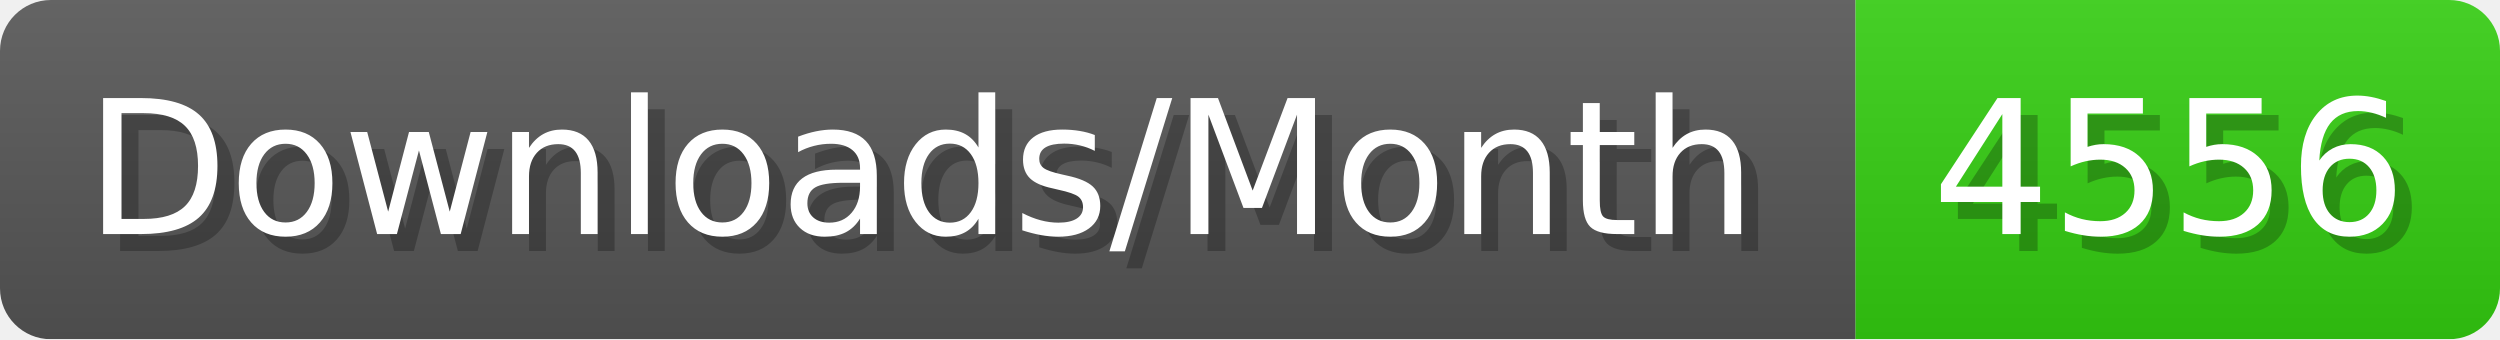
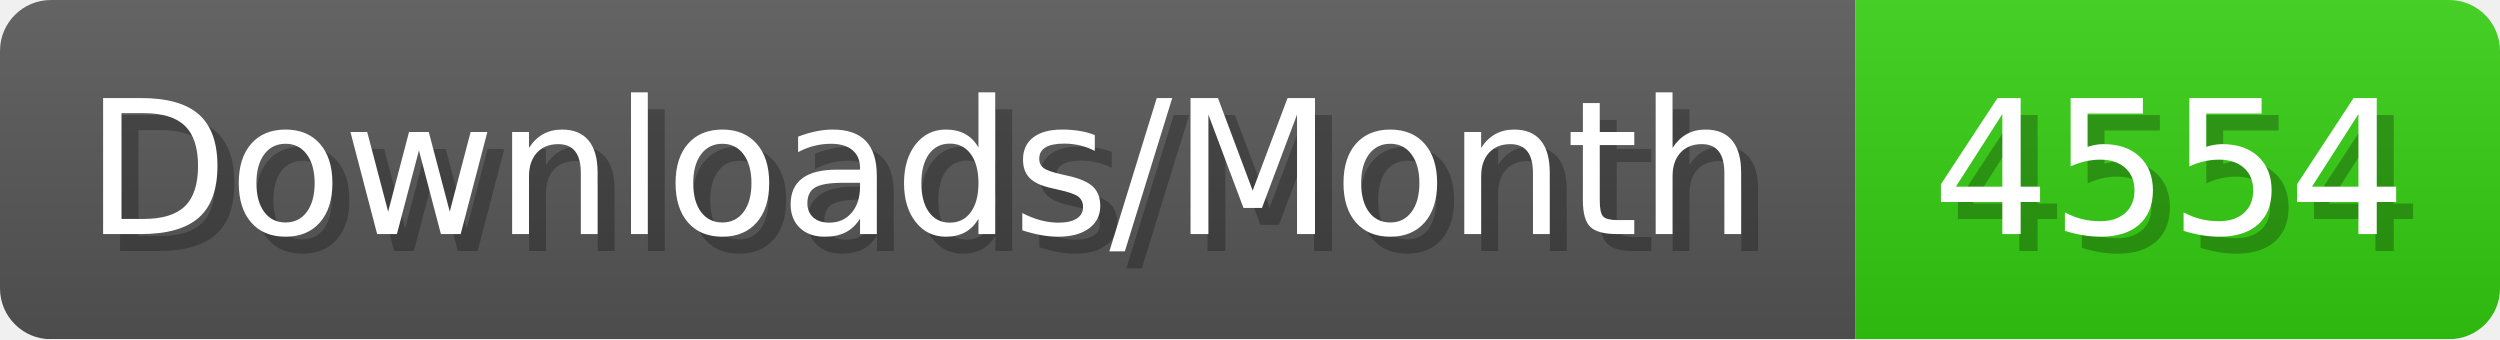
- <svg xmlns="http://www.w3.org/2000/svg" width="147.4" height="20" viewBox="0 0 1474 200" role="img" aria-label="Downloads/Month: 4556">
+ <svg xmlns="http://www.w3.org/2000/svg" width="147.4" height="20" viewBox="0 0 1474 200" role="img" aria-label="Downloads/Month: 4554">
  <linearGradient id="YlXUI" x2="0" y2="100%">
    <stop offset="0" stop-opacity=".1" stop-color="#EEE" />
    <stop offset="1" stop-opacity=".1" />
  </linearGradient>
  <mask id="JHhop">
    <rect width="1474" height="200" rx="30" fill="#FFF" />
  </mask>
  <g mask="url(#JHhop)">
    <rect width="1094" height="200" fill="#555" />
    <rect width="380" height="200" fill="#3C1" x="1094" />
    <rect width="1474" height="200" fill="url(#YlXUI)" />
  </g>
  <g aria-hidden="true" fill="#fff" text-anchor="start" font-family="Verdana,DejaVu Sans,sans-serif" font-size="110">
    <text x="60" y="148" textLength="994" fill="#000" opacity="0.25">Downloads/Month</text>
    <text x="50" y="138" textLength="994">Downloads/Month</text>
-     <text x="1149" y="148" textLength="280" fill="#000" opacity="0.25">4556</text>
-     <text x="1139" y="138" textLength="280">4556</text>
+     <text x="1149" y="148" textLength="280" fill="#000" opacity="0.25">4554</text>
+     <text x="1139" y="138" textLength="280">4554</text>
  </g>
</svg>
